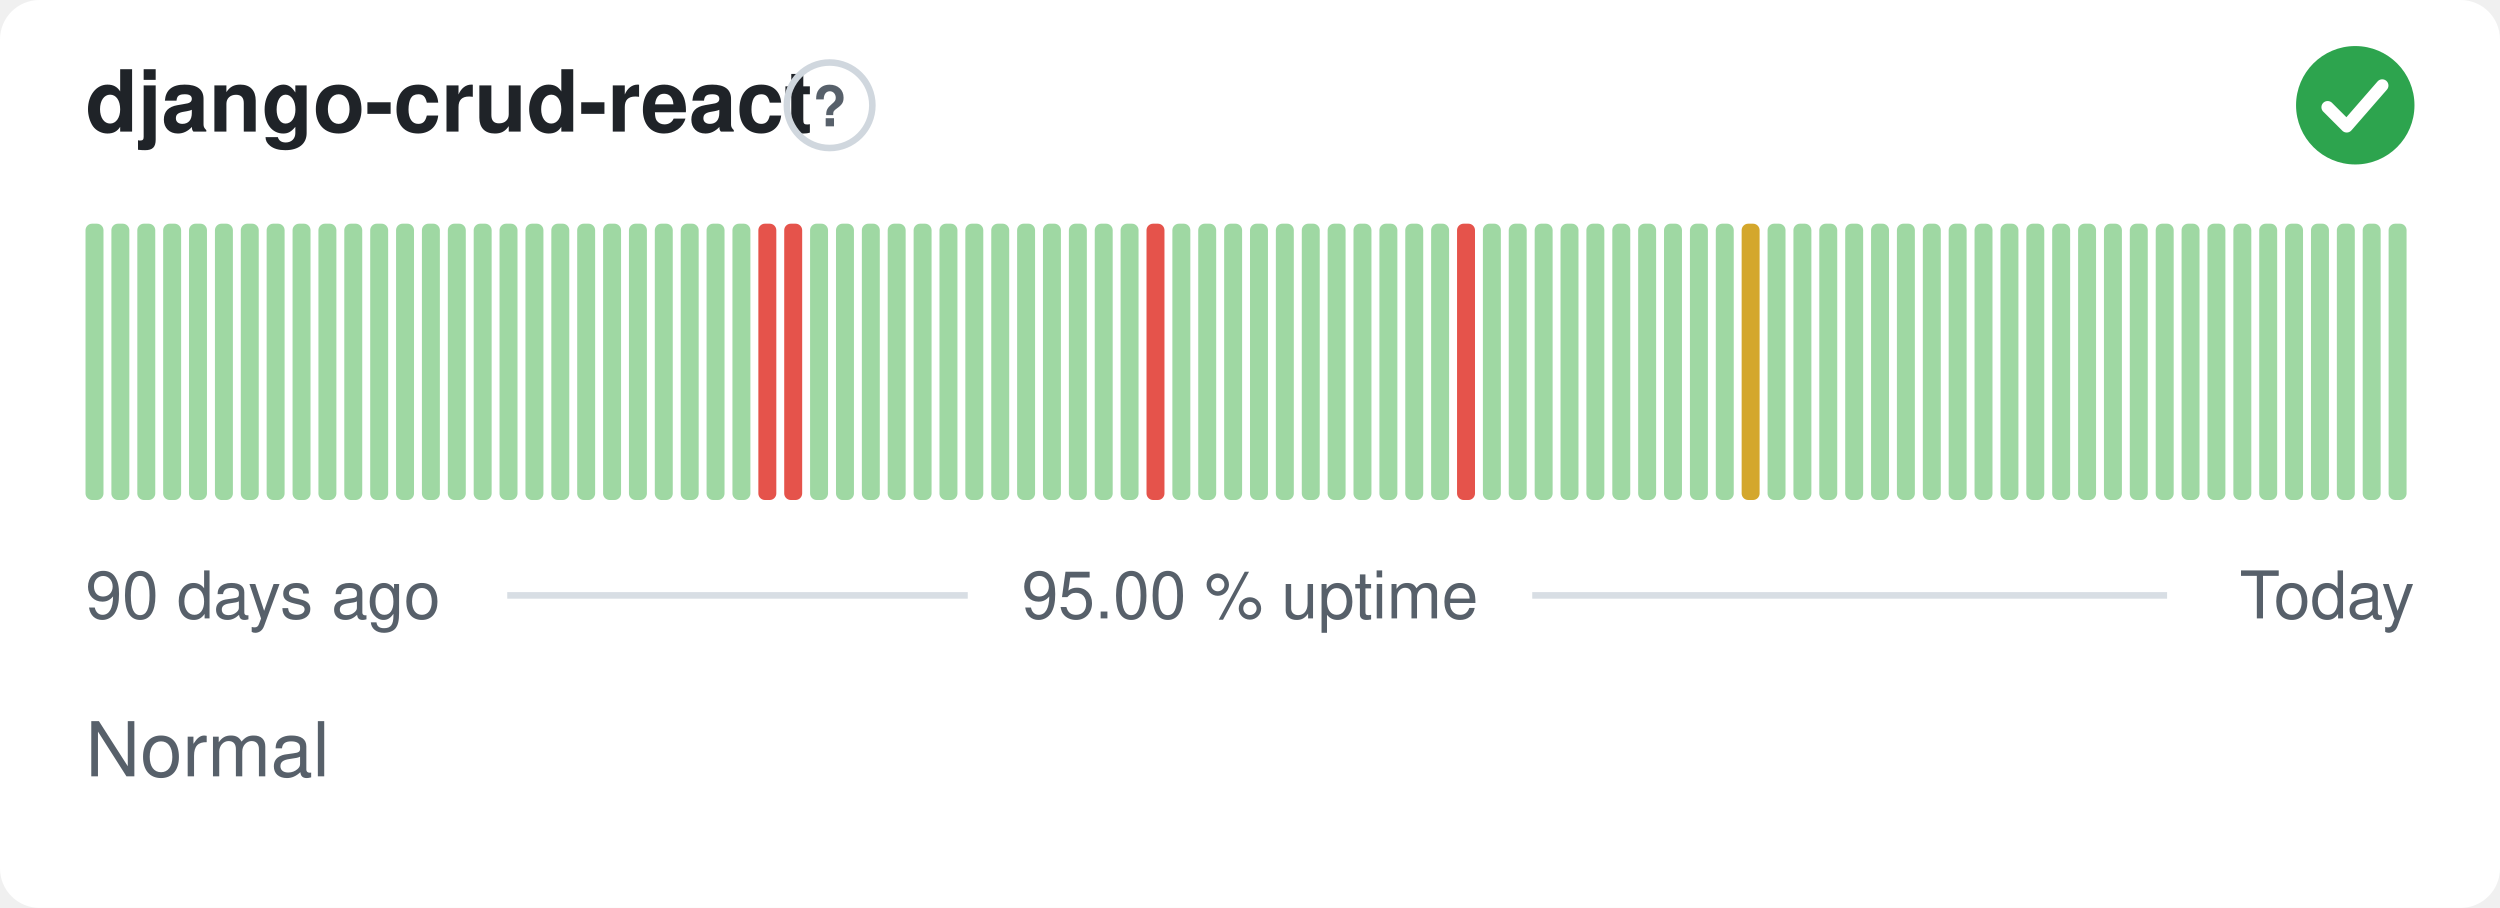
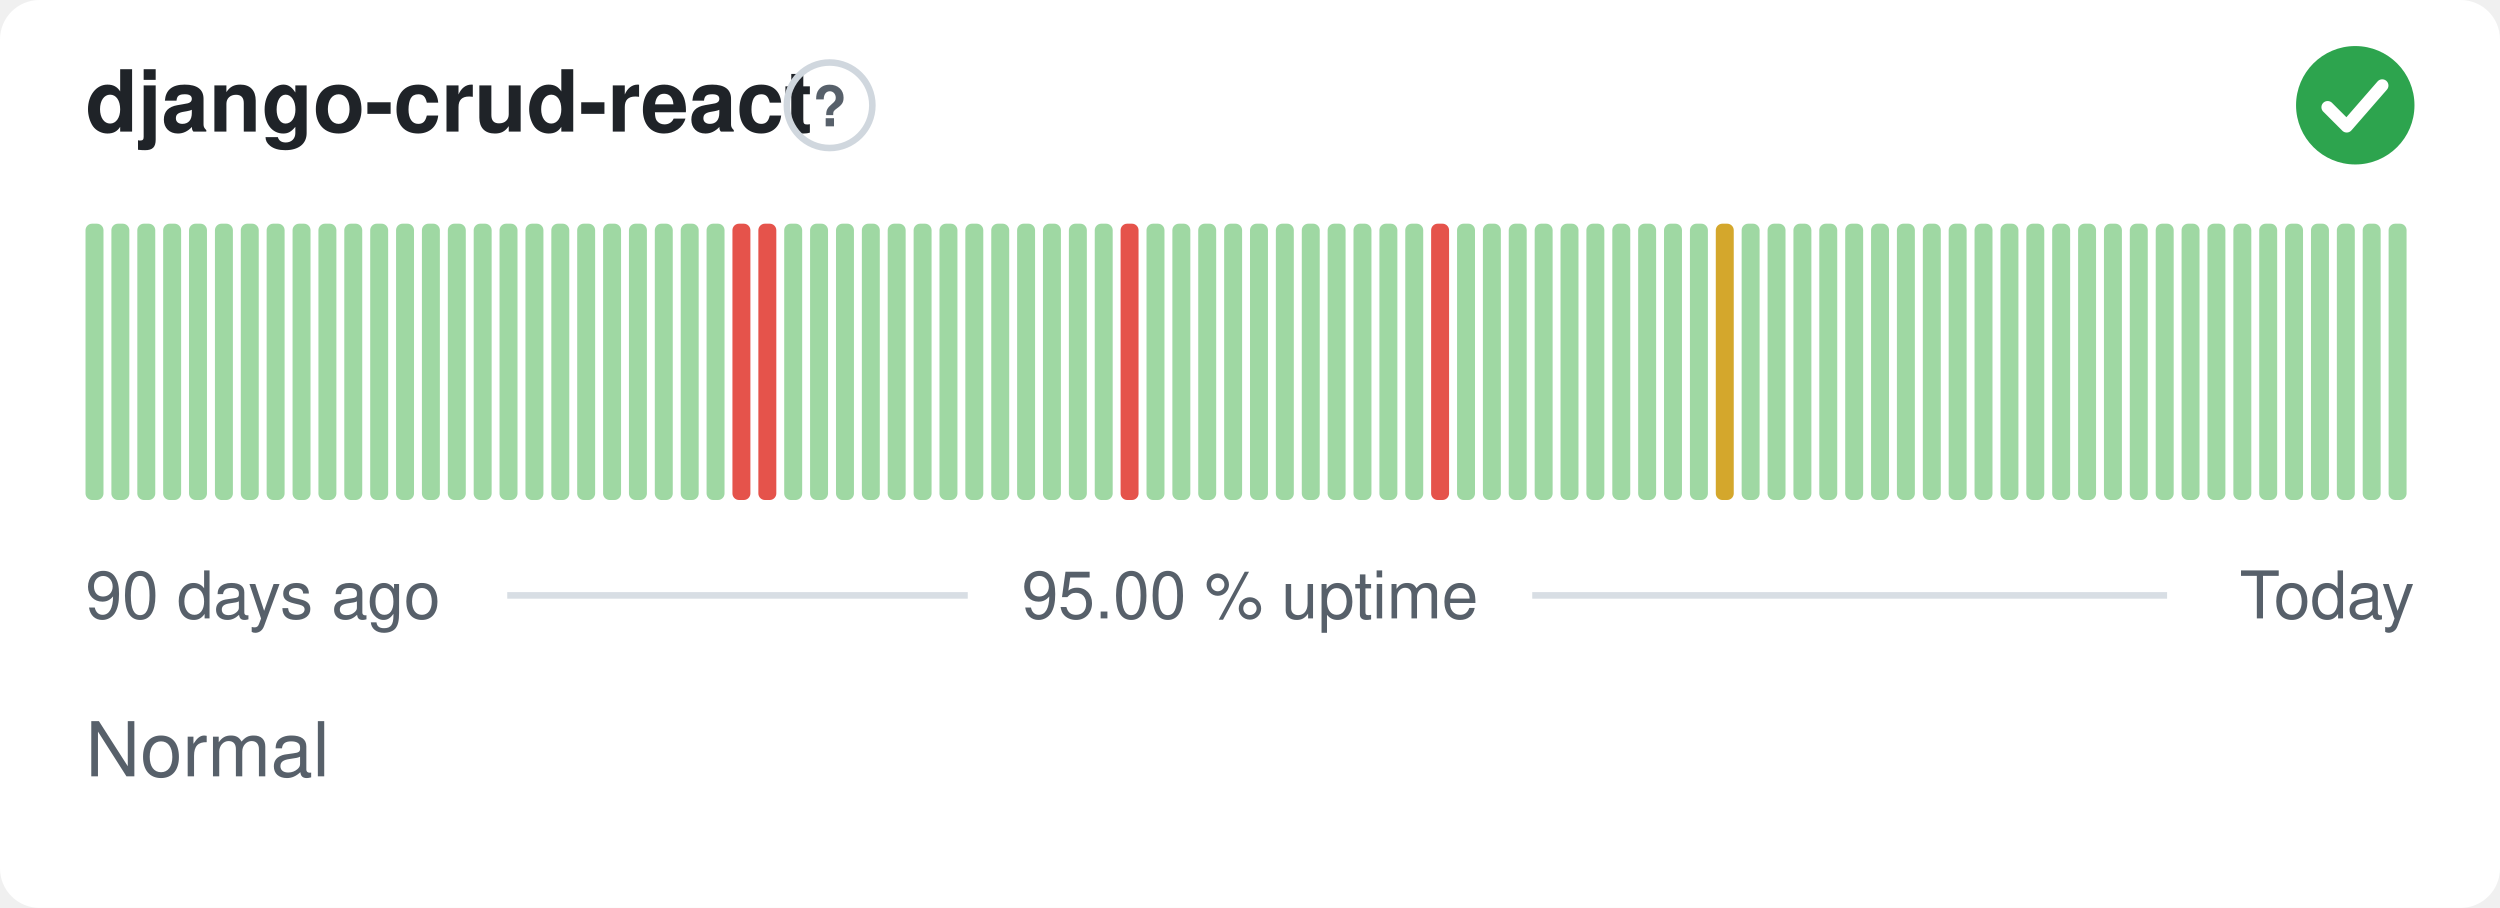
<svg xmlns="http://www.w3.org/2000/svg" width="380" height="138" viewBox="0 0 380 138" role="img" aria-label="django-crud-react: Normal, 95.00 % uptime over the last 90 days" font-family="-apple-system,BlinkMacSystemFont,'Segoe UI',Helvetica,Arial,sans-serif">
  <style>
    @media (prefers-color-scheme: dark) {
      .bg { fill: #0d1117 }
      .title { fill: #e6edf3 }
      .muted { fill: #8b949e }
      .hint { stroke: #30363d }
      .rule { stroke: #30363d }
      .nodata { fill: #21262d }
    }
  </style>
  <rect class="bg" width="380" height="138" rx="6" fill="#ffffff" />
  <text class="title" x="13" y="20" font-size="13" font-weight="600" fill="#1f2328">django-crud-react</text>
  <circle class="hint" cx="126.1" cy="16" r="6.5" fill="none" stroke="#d0d7de" stroke-width="1" />
  <text class="muted" x="126.1" y="19.2" text-anchor="middle" font-size="8.5" font-weight="700" fill="#57606a">?</text>
  <circle cx="358" cy="16" r="9" fill="#2da44e" />
  <path d="M353.80 16.30l2.90 2.90 5.40 -6.20" fill="none" stroke="#fff" stroke-width="1.89" stroke-linecap="round" stroke-linejoin="round" />
  <rect x="13.00" y="34.00" width="2.73" height="42.00" rx="1" fill="#9fd8a3" />
  <rect x="16.93" y="34.00" width="2.73" height="42.00" rx="1" fill="#9fd8a3" />
  <rect x="20.87" y="34.00" width="2.73" height="42.00" rx="1" fill="#9fd8a3" />
  <rect x="24.80" y="34.00" width="2.73" height="42.00" rx="1" fill="#9fd8a3" />
  <rect x="28.73" y="34.00" width="2.73" height="42.00" rx="1" fill="#9fd8a3" />
  <rect x="32.67" y="34.00" width="2.73" height="42.00" rx="1" fill="#9fd8a3" />
  <rect x="36.60" y="34.00" width="2.73" height="42.00" rx="1" fill="#9fd8a3" />
  <rect x="40.53" y="34.00" width="2.73" height="42.00" rx="1" fill="#9fd8a3" />
  <rect x="44.47" y="34.00" width="2.73" height="42.00" rx="1" fill="#9fd8a3" />
  <rect x="48.40" y="34.00" width="2.73" height="42.00" rx="1" fill="#9fd8a3" />
  <rect x="52.33" y="34.00" width="2.73" height="42.00" rx="1" fill="#9fd8a3" />
  <rect x="56.27" y="34.00" width="2.73" height="42.00" rx="1" fill="#9fd8a3" />
  <rect x="60.20" y="34.00" width="2.73" height="42.00" rx="1" fill="#9fd8a3" />
  <rect x="64.13" y="34.00" width="2.73" height="42.00" rx="1" fill="#9fd8a3" />
  <rect x="68.07" y="34.00" width="2.73" height="42.00" rx="1" fill="#9fd8a3" />
  <rect x="72.00" y="34.00" width="2.73" height="42.00" rx="1" fill="#9fd8a3" />
  <rect x="75.93" y="34.00" width="2.73" height="42.00" rx="1" fill="#9fd8a3" />
  <rect x="79.87" y="34.00" width="2.73" height="42.00" rx="1" fill="#9fd8a3" />
  <rect x="83.80" y="34.00" width="2.73" height="42.00" rx="1" fill="#9fd8a3" />
  <rect x="87.73" y="34.00" width="2.73" height="42.00" rx="1" fill="#9fd8a3" />
  <rect x="91.67" y="34.00" width="2.73" height="42.00" rx="1" fill="#9fd8a3" />
  <rect x="95.60" y="34.00" width="2.73" height="42.00" rx="1" fill="#9fd8a3" />
  <rect x="99.53" y="34.00" width="2.73" height="42.00" rx="1" fill="#9fd8a3" />
  <rect x="103.47" y="34.00" width="2.73" height="42.00" rx="1" fill="#9fd8a3" />
  <rect x="107.40" y="34.00" width="2.73" height="42.00" rx="1" fill="#9fd8a3" />
-   <rect x="111.33" y="34.00" width="2.73" height="42.00" rx="1" fill="#9fd8a3" />
+   <rect x="111.33" y="34.00" width="2.73" height="42.00" rx="1" fill="#e5534b" />
  <rect x="115.27" y="34.00" width="2.73" height="42.00" rx="1" fill="#e5534b" />
-   <rect x="119.20" y="34.00" width="2.73" height="42.00" rx="1" fill="#e5534b" />
+   <rect x="119.20" y="34.00" width="2.73" height="42.00" rx="1" fill="#9fd8a3" />
  <rect x="123.13" y="34.00" width="2.73" height="42.00" rx="1" fill="#9fd8a3" />
  <rect x="127.07" y="34.00" width="2.73" height="42.00" rx="1" fill="#9fd8a3" />
  <rect x="131.00" y="34.00" width="2.73" height="42.00" rx="1" fill="#9fd8a3" />
  <rect x="134.93" y="34.00" width="2.73" height="42.00" rx="1" fill="#9fd8a3" />
  <rect x="138.87" y="34.00" width="2.73" height="42.00" rx="1" fill="#9fd8a3" />
  <rect x="142.80" y="34.00" width="2.73" height="42.00" rx="1" fill="#9fd8a3" />
  <rect x="146.73" y="34.00" width="2.73" height="42.00" rx="1" fill="#9fd8a3" />
  <rect x="150.67" y="34.00" width="2.73" height="42.00" rx="1" fill="#9fd8a3" />
  <rect x="154.60" y="34.00" width="2.73" height="42.00" rx="1" fill="#9fd8a3" />
  <rect x="158.53" y="34.00" width="2.73" height="42.00" rx="1" fill="#9fd8a3" />
  <rect x="162.47" y="34.00" width="2.73" height="42.00" rx="1" fill="#9fd8a3" />
  <rect x="166.40" y="34.00" width="2.73" height="42.00" rx="1" fill="#9fd8a3" />
-   <rect x="170.33" y="34.00" width="2.73" height="42.00" rx="1" fill="#9fd8a3" />
-   <rect x="174.27" y="34.00" width="2.73" height="42.00" rx="1" fill="#e5534b" />
+   <rect x="170.33" y="34.00" width="2.73" height="42.00" rx="1" fill="#e5534b" />
+   <rect x="174.27" y="34.00" width="2.73" height="42.00" rx="1" fill="#9fd8a3" />
  <rect x="178.20" y="34.00" width="2.73" height="42.00" rx="1" fill="#9fd8a3" />
  <rect x="182.13" y="34.00" width="2.73" height="42.00" rx="1" fill="#9fd8a3" />
  <rect x="186.07" y="34.00" width="2.73" height="42.00" rx="1" fill="#9fd8a3" />
  <rect x="190.00" y="34.00" width="2.73" height="42.00" rx="1" fill="#9fd8a3" />
  <rect x="193.93" y="34.00" width="2.73" height="42.00" rx="1" fill="#9fd8a3" />
  <rect x="197.87" y="34.00" width="2.73" height="42.00" rx="1" fill="#9fd8a3" />
  <rect x="201.80" y="34.00" width="2.73" height="42.00" rx="1" fill="#9fd8a3" />
  <rect x="205.73" y="34.00" width="2.73" height="42.00" rx="1" fill="#9fd8a3" />
  <rect x="209.67" y="34.00" width="2.73" height="42.00" rx="1" fill="#9fd8a3" />
  <rect x="213.60" y="34.00" width="2.73" height="42.00" rx="1" fill="#9fd8a3" />
-   <rect x="217.53" y="34.00" width="2.73" height="42.00" rx="1" fill="#9fd8a3" />
-   <rect x="221.47" y="34.00" width="2.73" height="42.00" rx="1" fill="#e5534b" />
+   <rect x="217.53" y="34.00" width="2.73" height="42.00" rx="1" fill="#e5534b" />
+   <rect x="221.47" y="34.00" width="2.73" height="42.00" rx="1" fill="#9fd8a3" />
  <rect x="225.40" y="34.00" width="2.73" height="42.00" rx="1" fill="#9fd8a3" />
  <rect x="229.33" y="34.00" width="2.73" height="42.00" rx="1" fill="#9fd8a3" />
  <rect x="233.27" y="34.00" width="2.73" height="42.00" rx="1" fill="#9fd8a3" />
  <rect x="237.20" y="34.00" width="2.73" height="42.00" rx="1" fill="#9fd8a3" />
  <rect x="241.13" y="34.00" width="2.73" height="42.00" rx="1" fill="#9fd8a3" />
  <rect x="245.07" y="34.00" width="2.73" height="42.00" rx="1" fill="#9fd8a3" />
  <rect x="249.00" y="34.00" width="2.73" height="42.00" rx="1" fill="#9fd8a3" />
  <rect x="252.93" y="34.00" width="2.73" height="42.00" rx="1" fill="#9fd8a3" />
  <rect x="256.87" y="34.00" width="2.73" height="42.00" rx="1" fill="#9fd8a3" />
-   <rect x="260.80" y="34.00" width="2.73" height="42.00" rx="1" fill="#9fd8a3" />
-   <rect x="264.73" y="34.00" width="2.73" height="42.00" rx="1" fill="#d4a72c" />
+   <rect x="260.80" y="34.00" width="2.73" height="42.00" rx="1" fill="#d4a72c" />
+   <rect x="264.73" y="34.00" width="2.73" height="42.00" rx="1" fill="#9fd8a3" />
  <rect x="268.67" y="34.00" width="2.73" height="42.00" rx="1" fill="#9fd8a3" />
  <rect x="272.60" y="34.00" width="2.73" height="42.00" rx="1" fill="#9fd8a3" />
  <rect x="276.53" y="34.00" width="2.73" height="42.00" rx="1" fill="#9fd8a3" />
  <rect x="280.47" y="34.00" width="2.73" height="42.00" rx="1" fill="#9fd8a3" />
  <rect x="284.40" y="34.00" width="2.73" height="42.00" rx="1" fill="#9fd8a3" />
  <rect x="288.33" y="34.00" width="2.73" height="42.00" rx="1" fill="#9fd8a3" />
  <rect x="292.27" y="34.00" width="2.73" height="42.00" rx="1" fill="#9fd8a3" />
  <rect x="296.20" y="34.00" width="2.73" height="42.00" rx="1" fill="#9fd8a3" />
  <rect x="300.13" y="34.00" width="2.73" height="42.00" rx="1" fill="#9fd8a3" />
  <rect x="304.07" y="34.00" width="2.73" height="42.00" rx="1" fill="#9fd8a3" />
  <rect x="308.00" y="34.00" width="2.73" height="42.00" rx="1" fill="#9fd8a3" />
  <rect x="311.93" y="34.00" width="2.73" height="42.00" rx="1" fill="#9fd8a3" />
  <rect x="315.87" y="34.00" width="2.73" height="42.00" rx="1" fill="#9fd8a3" />
  <rect x="319.80" y="34.00" width="2.73" height="42.00" rx="1" fill="#9fd8a3" />
  <rect x="323.73" y="34.00" width="2.73" height="42.00" rx="1" fill="#9fd8a3" />
  <rect x="327.67" y="34.00" width="2.73" height="42.00" rx="1" fill="#9fd8a3" />
  <rect x="331.60" y="34.00" width="2.73" height="42.00" rx="1" fill="#9fd8a3" />
  <rect x="335.53" y="34.00" width="2.73" height="42.00" rx="1" fill="#9fd8a3" />
  <rect x="339.47" y="34.00" width="2.73" height="42.00" rx="1" fill="#9fd8a3" />
  <rect x="343.40" y="34.00" width="2.73" height="42.00" rx="1" fill="#9fd8a3" />
  <rect x="347.33" y="34.00" width="2.73" height="42.00" rx="1" fill="#9fd8a3" />
  <rect x="351.27" y="34.00" width="2.73" height="42.00" rx="1" fill="#9fd8a3" />
  <rect x="355.20" y="34.00" width="2.73" height="42.00" rx="1" fill="#9fd8a3" />
  <rect x="359.13" y="34.00" width="2.73" height="42.00" rx="1" fill="#9fd8a3" />
  <rect x="363.07" y="34.00" width="2.73" height="42.00" rx="1" fill="#9fd8a3" />
  <text class="muted" x="13" y="94" font-size="10" fill="#57606a">90 days ago</text>
  <text class="muted" x="190" y="94" text-anchor="middle" font-size="10" fill="#57606a">95.00 % uptime</text>
  <text class="muted" x="367" y="94" text-anchor="end" font-size="10" fill="#57606a">Today</text>
  <line class="rule" x1="77.1" y1="90.5" x2="147.1" y2="90.5" stroke="#d8dee4" stroke-width="1" />
  <line class="rule" x1="232.9" y1="90.5" x2="329.4" y2="90.5" stroke="#d8dee4" stroke-width="1" />
  <text class="muted" x="13" y="118" font-size="11.5" fill="#57606a">Normal</text>
</svg>
